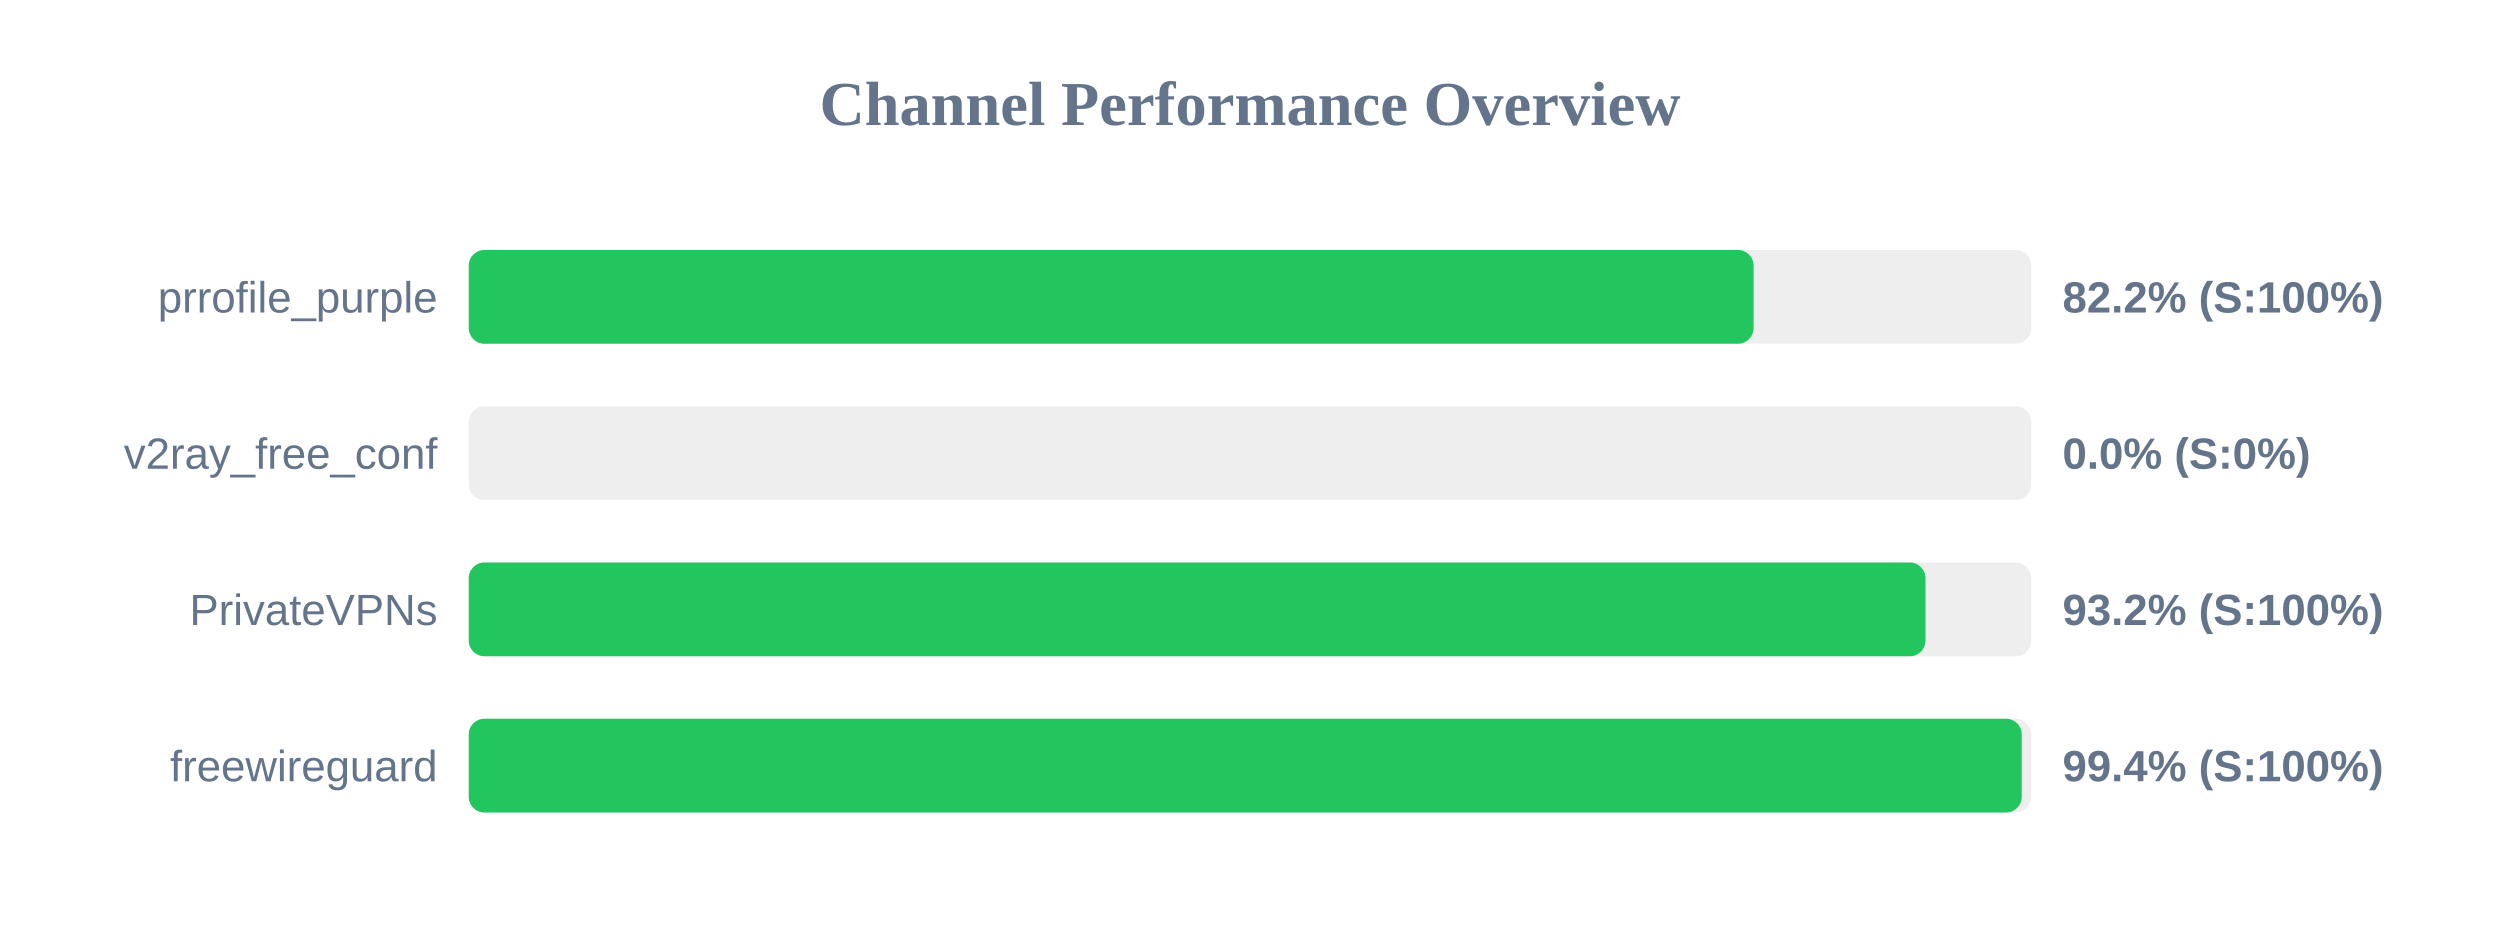
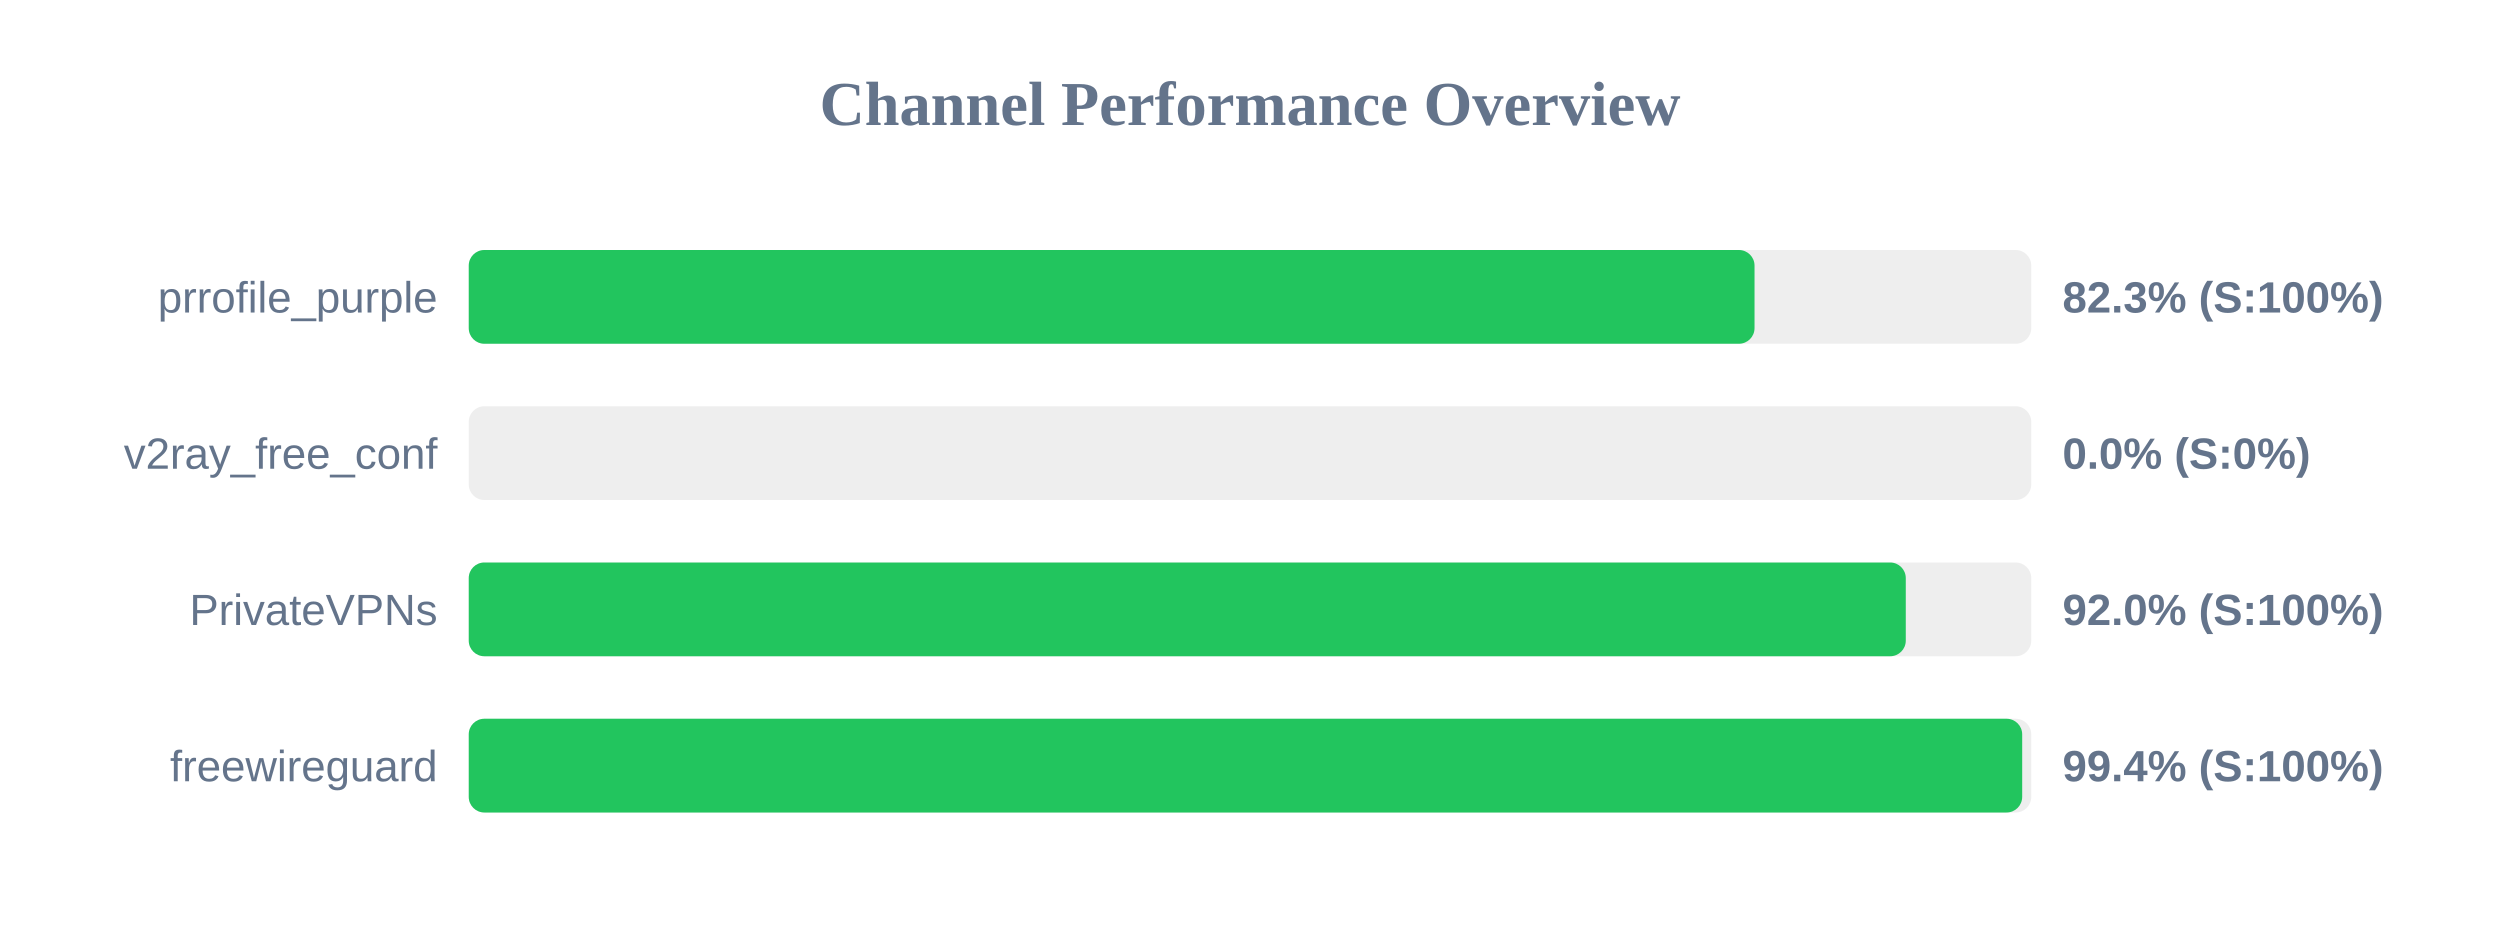
<svg xmlns="http://www.w3.org/2000/svg" width="800" height="300" version="1.1">
  <style>
        .row { font: 14px Arial; fill: #64748b; }
        .score { font: bold 14px Arial; fill: #64748b; }
    </style>
  <text x="400" y="40" text-anchor="middle" font-size="20px" font-weight="bold" fill="#64748b">Channel Performance Overview</text>
  <rect x="150" y="80" width="500" height="30" fill="#eee" rx="5" />
-   <rect x="150" y="80" width="411.15" height="30" fill="#22c55e" rx="5" />
+   <rect x="150" y="80" width="411.45" height="30" fill="#22c55e" rx="5" />
  <text x="140" y="100" text-anchor="end" class="row">prrofile_purple</text>
-   <text x="660" y="100" text-anchor="start" class="score">82.2% (S:100%)</text>
+   <text x="660" y="100" text-anchor="start" class="score">82.3% (S:100%)</text>
  <rect x="150" y="130" width="500" height="30" fill="#eee" rx="5" />
  <rect x="150" y="130" width="0.0" height="30" fill="#ef4444" rx="5" />
  <text x="140" y="150" text-anchor="end" class="row">v2ray_free_conf</text>
  <text x="660" y="150" text-anchor="start" class="score">0.0% (S:0%)</text>
  <rect x="150" y="180" width="500" height="30" fill="#eee" rx="5" />
-   <rect x="150" y="180" width="466.15" height="30" fill="#22c55e" rx="5" />
+   <rect x="150" y="180" width="459.85" height="30" fill="#22c55e" rx="5" />
  <text x="140" y="200" text-anchor="end" class="row">PrivateVPNs</text>
-   <text x="660" y="200" text-anchor="start" class="score">93.2% (S:100%)</text>
+   <text x="660" y="200" text-anchor="start" class="score">92.0% (S:100%)</text>
  <rect x="150" y="230" width="500" height="30" fill="#eee" rx="5" />
-   <rect x="150" y="230" width="496.95" height="30" fill="#22c55e" rx="5" />
+   <rect x="150" y="230" width="497.1" height="30" fill="#22c55e" rx="5" />
  <text x="140" y="250" text-anchor="end" class="row">freewireguard</text>
  <text x="660" y="250" text-anchor="start" class="score">99.4% (S:100%)</text>
</svg>
